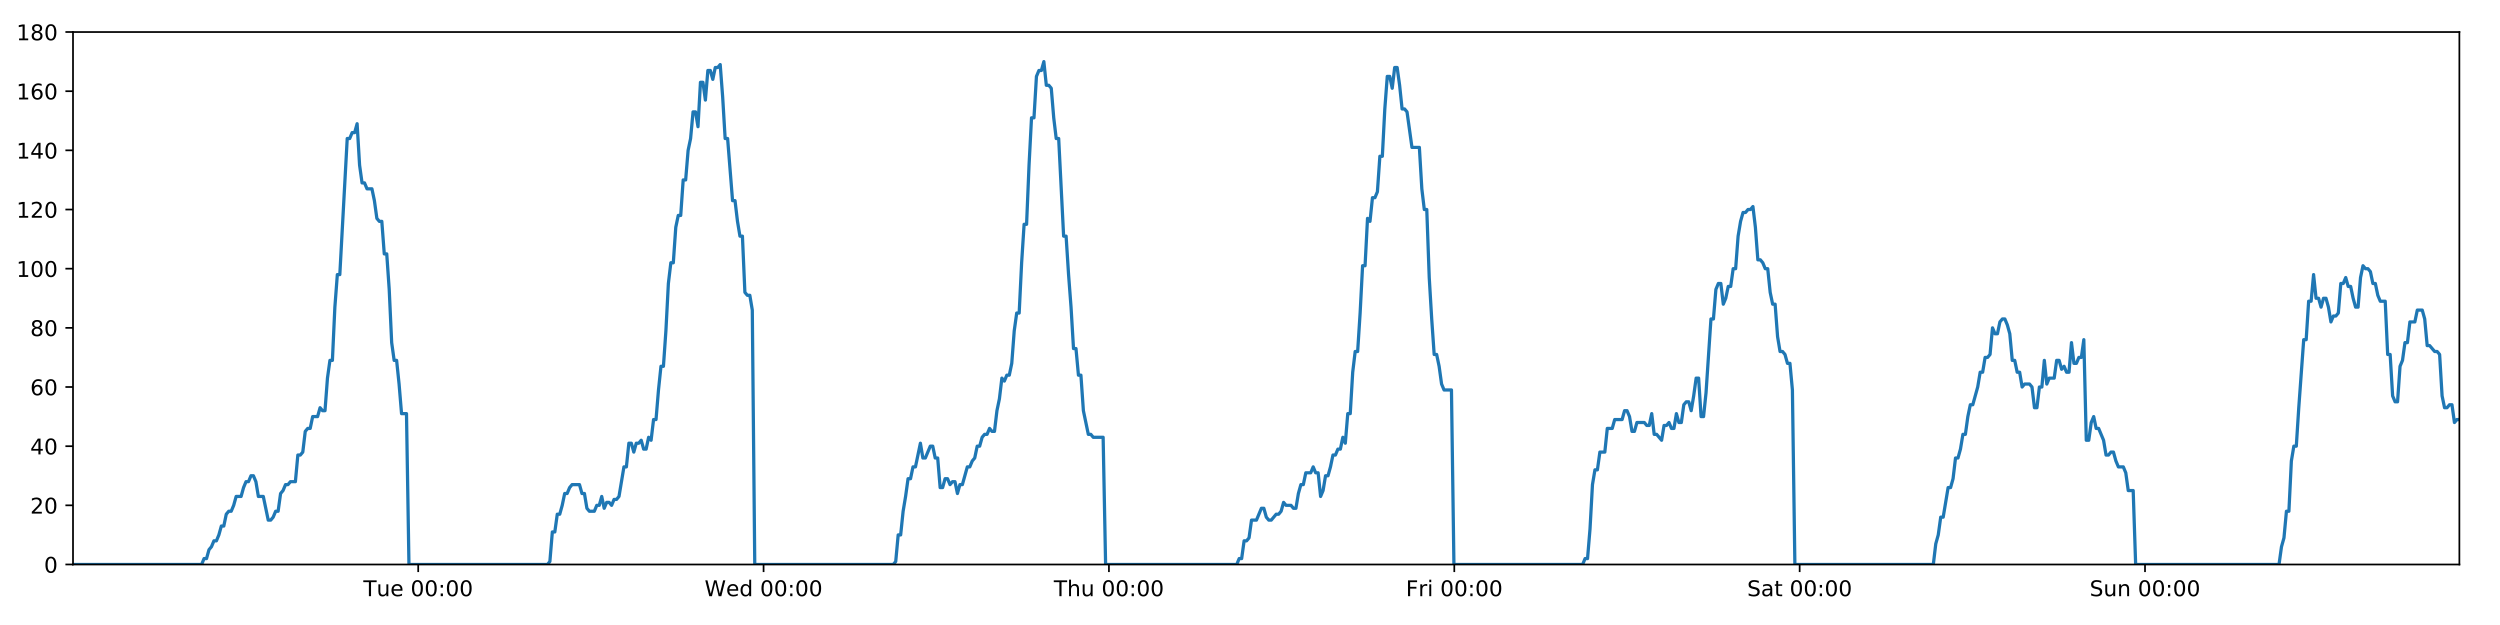
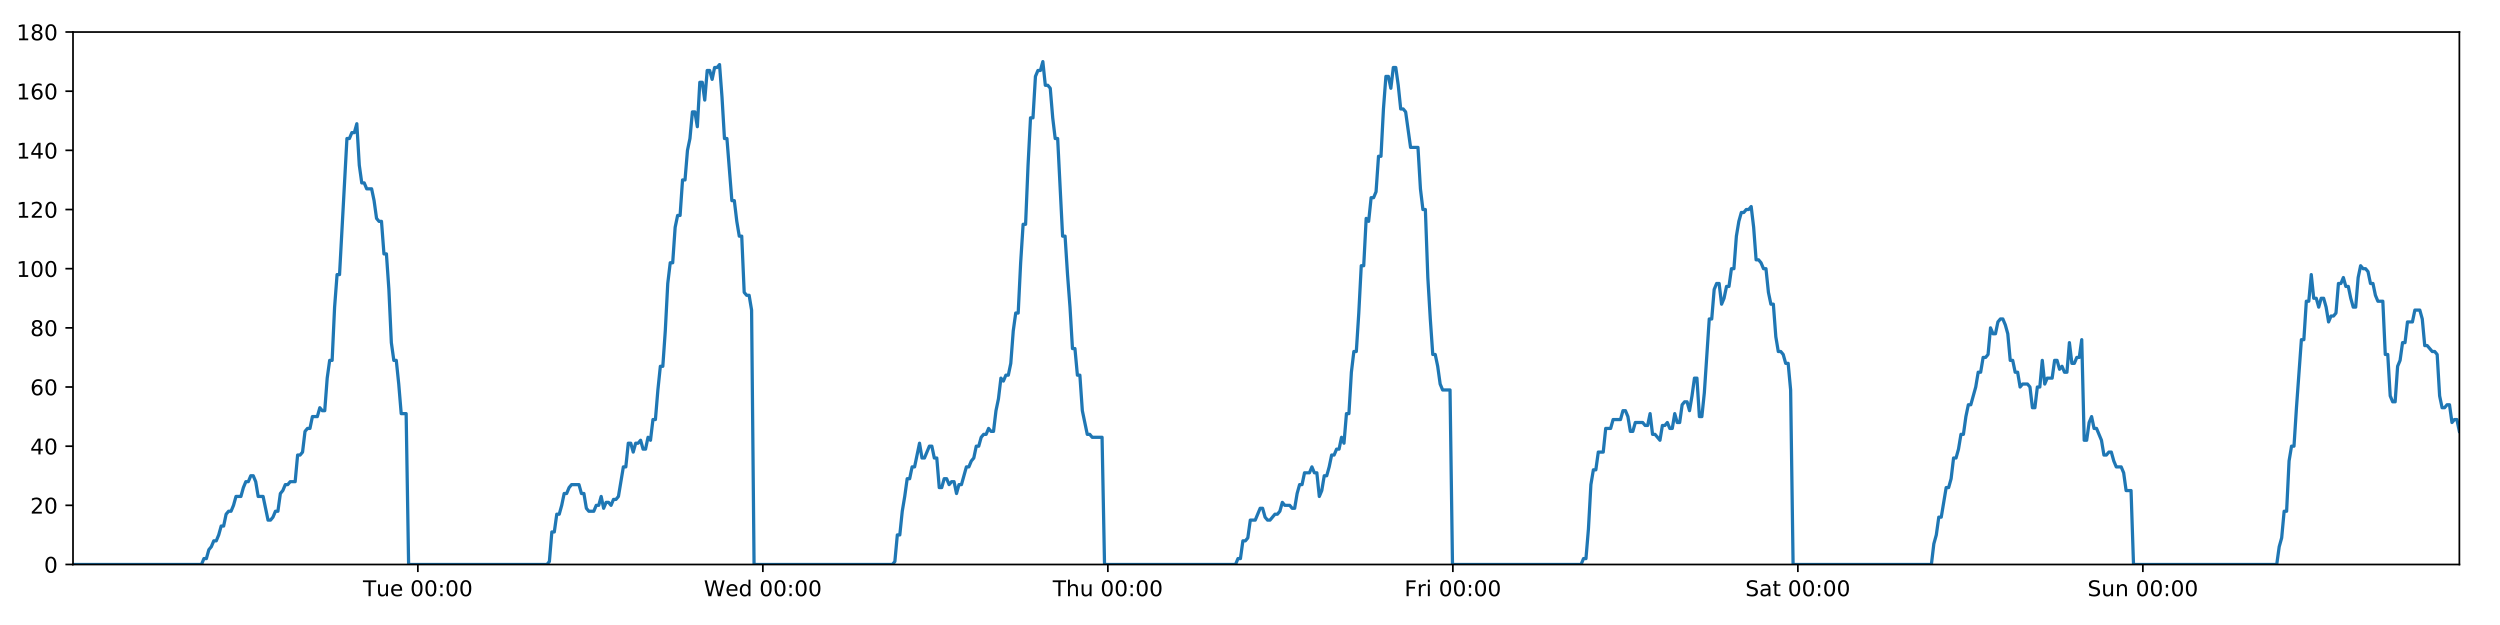
<svg xmlns="http://www.w3.org/2000/svg" xmlns:xlink="http://www.w3.org/1999/xlink" height="288pt" version="1.1" viewBox="0 0 1152 288" width="1152pt">
  <defs>
    <style type="text/css">
*{stroke-linecap:butt;stroke-linejoin:round;}
  </style>
  </defs>
  <g id="figure_1">
    <g id="patch_1">
      <path d="M 0 288  L 1152 288  L 1152 0  L 0 0  z " style="fill:#ffffff;" />
    </g>
    <g id="axes_1">
      <g id="patch_2">
        <path d="M 33.64 260.12  L 1133.28 260.12  L 1133.28 14.76  L 33.64 14.76  z " style="fill:#ffffff;" />
      </g>
      <g id="matplotlib.axis_1">
        <g id="xtick_1">
          <g id="line2d_1">
            <defs>
-               <path d="M 0 0  L 0 3.5  " id="m9e0d431944" style="stroke:#000000;stroke-width:0.8;" />
-             </defs>
-             <g>
-               <use style="stroke:#000000;stroke-width:0.8;" x="192.711" xlink:href="#m9e0d431944" y="260.12" />
+               <path d="M 0 0  L 0 3.5  " id="mdd52ee2a49" style="stroke:#000000;stroke-width:0.8;" />
+             </defs>
+             <g>
+               <use style="stroke:#000000;stroke-width:0.8;" x="192.546" xlink:href="#mdd52ee2a49" y="260.12" />
            </g>
          </g>
          <g id="text_1">
            <defs>
              <path d="M -0.297 72.906  L 61.375 72.906  L 61.375 64.594  L 35.5 64.594  L 35.5 0  L 25.594 0  L 25.594 64.594  L -0.297 64.594  z " id="DejaVuSans-84" />
              <path d="M 8.5 21.578  L 8.5 54.688  L 17.484 54.688  L 17.484 21.922  Q 17.484 14.156 20.5 10.266  Q 23.531 6.391 29.594 6.391  Q 36.859 6.391 41.078 11.031  Q 45.312 15.672 45.312 23.688  L 45.312 54.688  L 54.297 54.688  L 54.297 0  L 45.312 0  L 45.312 8.406  Q 42.047 3.422 37.719 1  Q 33.406 -1.422 27.688 -1.422  Q 18.266 -1.422 13.375 4.438  Q 8.5 10.297 8.5 21.578  z M 31.109 56  z " id="DejaVuSans-117" />
              <path d="M 56.203 29.594  L 56.203 25.203  L 14.891 25.203  Q 15.484 15.922 20.484 11.062  Q 25.484 6.203 34.422 6.203  Q 39.594 6.203 44.453 7.469  Q 49.312 8.734 54.109 11.281  L 54.109 2.781  Q 49.266 0.734 44.188 -0.344  Q 39.109 -1.422 33.891 -1.422  Q 20.797 -1.422 13.156 6.188  Q 5.516 13.812 5.516 26.812  Q 5.516 40.234 12.766 48.109  Q 20.016 56 32.328 56  Q 43.359 56 49.781 48.891  Q 56.203 41.797 56.203 29.594  z M 47.219 32.234  Q 47.125 39.594 43.094 43.984  Q 39.062 48.391 32.422 48.391  Q 24.906 48.391 20.391 44.141  Q 15.875 39.891 15.188 32.172  z " id="DejaVuSans-101" />
              <path id="DejaVuSans-32" />
              <path d="M 31.781 66.406  Q 24.172 66.406 20.328 58.906  Q 16.5 51.422 16.5 36.375  Q 16.5 21.391 20.328 13.891  Q 24.172 6.391 31.781 6.391  Q 39.453 6.391 43.281 13.891  Q 47.125 21.391 47.125 36.375  Q 47.125 51.422 43.281 58.906  Q 39.453 66.406 31.781 66.406  z M 31.781 74.219  Q 44.047 74.219 50.516 64.516  Q 56.984 54.828 56.984 36.375  Q 56.984 17.969 50.516 8.266  Q 44.047 -1.422 31.781 -1.422  Q 19.531 -1.422 13.062 8.266  Q 6.594 17.969 6.594 36.375  Q 6.594 54.828 13.062 64.516  Q 19.531 74.219 31.781 74.219  z " id="DejaVuSans-48" />
              <path d="M 11.719 12.406  L 22.016 12.406  L 22.016 0  L 11.719 0  z M 11.719 51.703  L 22.016 51.703  L 22.016 39.312  L 11.719 39.312  z " id="DejaVuSans-58" />
            </defs>
-             <g transform="translate(167.425 274.7184)scale(0.1 -0.1)">
+             <g transform="translate(167.26 274.7184)scale(0.1 -0.1)">
              <use xlink:href="#DejaVuSans-84" />
              <use x="60.85" xlink:href="#DejaVuSans-117" />
              <use x="124.229" xlink:href="#DejaVuSans-101" />
              <use x="185.752" xlink:href="#DejaVuSans-32" />
              <use x="217.539" xlink:href="#DejaVuSans-48" />
              <use x="281.162" xlink:href="#DejaVuSans-48" />
              <use x="344.785" xlink:href="#DejaVuSans-58" />
              <use x="378.477" xlink:href="#DejaVuSans-48" />
              <use x="442.1" xlink:href="#DejaVuSans-48" />
            </g>
          </g>
        </g>
        <g id="xtick_2">
          <g id="line2d_2">
            <g>
-               <use style="stroke:#000000;stroke-width:0.8;" x="351.853" xlink:href="#m9e0d431944" y="260.12" />
+               <use style="stroke:#000000;stroke-width:0.8;" x="351.523" xlink:href="#mdd52ee2a49" y="260.12" />
            </g>
          </g>
          <g id="text_2">
            <defs>
              <path d="M 3.328 72.906  L 13.281 72.906  L 28.609 11.281  L 43.891 72.906  L 54.984 72.906  L 70.312 11.281  L 85.594 72.906  L 95.609 72.906  L 77.297 0  L 64.891 0  L 49.516 63.281  L 33.984 0  L 21.578 0  z " id="DejaVuSans-87" />
              <path d="M 45.406 46.391  L 45.406 75.984  L 54.391 75.984  L 54.391 0  L 45.406 0  L 45.406 8.203  Q 42.578 3.328 38.25 0.953  Q 33.938 -1.422 27.875 -1.422  Q 17.969 -1.422 11.734 6.484  Q 5.516 14.406 5.516 27.297  Q 5.516 40.188 11.734 48.094  Q 17.969 56 27.875 56  Q 33.938 56 38.25 53.625  Q 42.578 51.266 45.406 46.391  z M 14.797 27.297  Q 14.797 17.391 18.875 11.75  Q 22.953 6.109 30.078 6.109  Q 37.203 6.109 41.297 11.75  Q 45.406 17.391 45.406 27.297  Q 45.406 37.203 41.297 42.844  Q 37.203 48.484 30.078 48.484  Q 22.953 48.484 18.875 42.844  Q 14.797 37.203 14.797 27.297  z " id="DejaVuSans-100" />
            </defs>
-             <g transform="translate(324.6641 274.7184)scale(0.1 -0.1)">
+             <g transform="translate(324.334 274.7184)scale(0.1 -0.1)">
              <use xlink:href="#DejaVuSans-87" />
              <use x="98.799" xlink:href="#DejaVuSans-101" />
              <use x="160.322" xlink:href="#DejaVuSans-100" />
              <use x="223.799" xlink:href="#DejaVuSans-32" />
              <use x="255.586" xlink:href="#DejaVuSans-48" />
              <use x="319.209" xlink:href="#DejaVuSans-48" />
              <use x="382.832" xlink:href="#DejaVuSans-58" />
              <use x="416.523" xlink:href="#DejaVuSans-48" />
              <use x="480.146" xlink:href="#DejaVuSans-48" />
            </g>
          </g>
        </g>
        <g id="xtick_3">
          <g id="line2d_3">
            <g>
-               <use style="stroke:#000000;stroke-width:0.8;" x="510.995" xlink:href="#m9e0d431944" y="260.12" />
+               <use style="stroke:#000000;stroke-width:0.8;" x="510.5" xlink:href="#mdd52ee2a49" y="260.12" />
            </g>
          </g>
          <g id="text_3">
            <defs>
              <path d="M 54.891 33.016  L 54.891 0  L 45.906 0  L 45.906 32.719  Q 45.906 40.484 42.875 44.328  Q 39.844 48.188 33.797 48.188  Q 26.516 48.188 22.312 43.547  Q 18.109 38.922 18.109 30.906  L 18.109 0  L 9.078 0  L 9.078 75.984  L 18.109 75.984  L 18.109 46.188  Q 21.344 51.125 25.703 53.562  Q 30.078 56 35.797 56  Q 45.219 56 50.047 50.172  Q 54.891 44.344 54.891 33.016  z " id="DejaVuSans-104" />
            </defs>
-             <g transform="translate(485.6055 274.7184)scale(0.1 -0.1)">
+             <g transform="translate(485.1104 274.7184)scale(0.1 -0.1)">
              <use xlink:href="#DejaVuSans-84" />
              <use x="61.084" xlink:href="#DejaVuSans-104" />
              <use x="124.463" xlink:href="#DejaVuSans-117" />
              <use x="187.842" xlink:href="#DejaVuSans-32" />
              <use x="219.629" xlink:href="#DejaVuSans-48" />
              <use x="283.252" xlink:href="#DejaVuSans-48" />
              <use x="346.875" xlink:href="#DejaVuSans-58" />
              <use x="380.566" xlink:href="#DejaVuSans-48" />
              <use x="444.189" xlink:href="#DejaVuSans-48" />
            </g>
          </g>
        </g>
        <g id="xtick_4">
          <g id="line2d_4">
            <g>
-               <use style="stroke:#000000;stroke-width:0.8;" x="670.138" xlink:href="#m9e0d431944" y="260.12" />
+               <use style="stroke:#000000;stroke-width:0.8;" x="669.477" xlink:href="#mdd52ee2a49" y="260.12" />
            </g>
          </g>
          <g id="text_4">
            <defs>
              <path d="M 9.812 72.906  L 51.703 72.906  L 51.703 64.594  L 19.672 64.594  L 19.672 43.109  L 48.578 43.109  L 48.578 34.812  L 19.672 34.812  L 19.672 0  L 9.812 0  z " id="DejaVuSans-70" />
              <path d="M 41.109 46.297  Q 39.594 47.172 37.812 47.578  Q 36.031 48 33.891 48  Q 26.266 48 22.188 43.047  Q 18.109 38.094 18.109 28.812  L 18.109 0  L 9.078 0  L 9.078 54.688  L 18.109 54.688  L 18.109 46.188  Q 20.953 51.172 25.484 53.578  Q 30.031 56 36.531 56  Q 37.453 56 38.578 55.875  Q 39.703 55.766 41.062 55.516  z " id="DejaVuSans-114" />
              <path d="M 9.422 54.688  L 18.406 54.688  L 18.406 0  L 9.422 0  z M 9.422 75.984  L 18.406 75.984  L 18.406 64.594  L 9.422 64.594  z " id="DejaVuSans-105" />
            </defs>
-             <g transform="translate(647.8243 274.7184)scale(0.1 -0.1)">
+             <g transform="translate(647.1641 274.7184)scale(0.1 -0.1)">
              <use xlink:href="#DejaVuSans-70" />
              <use x="57.41" xlink:href="#DejaVuSans-114" />
              <use x="98.523" xlink:href="#DejaVuSans-105" />
              <use x="126.307" xlink:href="#DejaVuSans-32" />
              <use x="158.094" xlink:href="#DejaVuSans-48" />
              <use x="221.717" xlink:href="#DejaVuSans-48" />
              <use x="285.34" xlink:href="#DejaVuSans-58" />
              <use x="319.031" xlink:href="#DejaVuSans-48" />
              <use x="382.654" xlink:href="#DejaVuSans-48" />
            </g>
          </g>
        </g>
        <g id="xtick_5">
          <g id="line2d_5">
            <g>
-               <use style="stroke:#000000;stroke-width:0.8;" x="829.28" xlink:href="#m9e0d431944" y="260.12" />
+               <use style="stroke:#000000;stroke-width:0.8;" x="828.455" xlink:href="#mdd52ee2a49" y="260.12" />
            </g>
          </g>
          <g id="text_5">
            <defs>
              <path d="M 53.516 70.516  L 53.516 60.891  Q 47.906 63.578 42.922 64.891  Q 37.938 66.219 33.297 66.219  Q 25.25 66.219 20.875 63.094  Q 16.5 59.969 16.5 54.203  Q 16.5 49.359 19.406 46.891  Q 22.312 44.438 30.422 42.922  L 36.375 41.703  Q 47.406 39.594 52.656 34.297  Q 57.906 29 57.906 20.125  Q 57.906 9.516 50.797 4.047  Q 43.703 -1.422 29.984 -1.422  Q 24.812 -1.422 18.969 -0.25  Q 13.141 0.922 6.891 3.219  L 6.891 13.375  Q 12.891 10.016 18.656 8.297  Q 24.422 6.594 29.984 6.594  Q 38.422 6.594 43.016 9.906  Q 47.609 13.234 47.609 19.391  Q 47.609 24.75 44.312 27.781  Q 41.016 30.812 33.5 32.328  L 27.484 33.5  Q 16.453 35.688 11.516 40.375  Q 6.594 45.062 6.594 53.422  Q 6.594 63.094 13.406 68.656  Q 20.219 74.219 32.172 74.219  Q 37.312 74.219 42.625 73.281  Q 47.953 72.359 53.516 70.516  z " id="DejaVuSans-83" />
              <path d="M 34.281 27.484  Q 23.391 27.484 19.188 25  Q 14.984 22.516 14.984 16.5  Q 14.984 11.719 18.141 8.906  Q 21.297 6.109 26.703 6.109  Q 34.188 6.109 38.703 11.406  Q 43.219 16.703 43.219 25.484  L 43.219 27.484  z M 52.203 31.203  L 52.203 0  L 43.219 0  L 43.219 8.297  Q 40.141 3.328 35.547 0.953  Q 30.953 -1.422 24.312 -1.422  Q 15.922 -1.422 10.953 3.297  Q 6 8.016 6 15.922  Q 6 25.141 12.172 29.828  Q 18.359 34.516 30.609 34.516  L 43.219 34.516  L 43.219 35.406  Q 43.219 41.609 39.141 45  Q 35.062 48.391 27.688 48.391  Q 23 48.391 18.547 47.266  Q 14.109 46.141 10.016 43.891  L 10.016 52.203  Q 14.938 54.109 19.578 55.047  Q 24.219 56 28.609 56  Q 40.484 56 46.344 49.844  Q 52.203 43.703 52.203 31.203  z " id="DejaVuSans-97" />
              <path d="M 18.312 70.219  L 18.312 54.688  L 36.812 54.688  L 36.812 47.703  L 18.312 47.703  L 18.312 18.016  Q 18.312 11.328 20.141 9.422  Q 21.969 7.516 27.594 7.516  L 36.812 7.516  L 36.812 0  L 27.594 0  Q 17.188 0 13.234 3.875  Q 9.281 7.766 9.281 18.016  L 9.281 47.703  L 2.688 47.703  L 2.688 54.688  L 9.281 54.688  L 9.281 70.219  z " id="DejaVuSans-116" />
            </defs>
-             <g transform="translate(805.0829 274.7184)scale(0.1 -0.1)">
+             <g transform="translate(804.2576 274.7184)scale(0.1 -0.1)">
              <use xlink:href="#DejaVuSans-83" />
              <use x="63.477" xlink:href="#DejaVuSans-97" />
              <use x="124.756" xlink:href="#DejaVuSans-116" />
              <use x="163.965" xlink:href="#DejaVuSans-32" />
              <use x="195.752" xlink:href="#DejaVuSans-48" />
              <use x="259.375" xlink:href="#DejaVuSans-48" />
              <use x="322.998" xlink:href="#DejaVuSans-58" />
              <use x="356.689" xlink:href="#DejaVuSans-48" />
              <use x="420.312" xlink:href="#DejaVuSans-48" />
            </g>
          </g>
        </g>
        <g id="xtick_6">
          <g id="line2d_6">
            <g>
-               <use style="stroke:#000000;stroke-width:0.8;" x="988.422" xlink:href="#m9e0d431944" y="260.12" />
+               <use style="stroke:#000000;stroke-width:0.8;" x="987.432" xlink:href="#mdd52ee2a49" y="260.12" />
            </g>
          </g>
          <g id="text_6">
            <defs>
              <path d="M 54.891 33.016  L 54.891 0  L 45.906 0  L 45.906 32.719  Q 45.906 40.484 42.875 44.328  Q 39.844 48.188 33.797 48.188  Q 26.516 48.188 22.312 43.547  Q 18.109 38.922 18.109 30.906  L 18.109 0  L 9.078 0  L 9.078 54.688  L 18.109 54.688  L 18.109 46.188  Q 21.344 51.125 25.703 53.562  Q 30.078 56 35.797 56  Q 45.219 56 50.047 50.172  Q 54.891 44.344 54.891 33.016  z " id="DejaVuSans-110" />
            </defs>
-             <g transform="translate(962.9118 274.7184)scale(0.1 -0.1)">
+             <g transform="translate(961.9215 274.7184)scale(0.1 -0.1)">
              <use xlink:href="#DejaVuSans-83" />
              <use x="63.477" xlink:href="#DejaVuSans-117" />
              <use x="126.855" xlink:href="#DejaVuSans-110" />
              <use x="190.234" xlink:href="#DejaVuSans-32" />
              <use x="222.021" xlink:href="#DejaVuSans-48" />
              <use x="285.645" xlink:href="#DejaVuSans-48" />
              <use x="349.268" xlink:href="#DejaVuSans-58" />
              <use x="382.959" xlink:href="#DejaVuSans-48" />
              <use x="446.582" xlink:href="#DejaVuSans-48" />
            </g>
          </g>
        </g>
      </g>
      <g id="matplotlib.axis_2">
        <g id="ytick_1">
          <g id="line2d_7">
            <defs>
-               <path d="M 0 0  L -3.5 0  " id="m5cf51ba823" style="stroke:#000000;stroke-width:0.8;" />
-             </defs>
-             <g>
-               <use style="stroke:#000000;stroke-width:0.8;" x="33.64" xlink:href="#m5cf51ba823" y="260.12" />
+               <path d="M 0 0  L -3.5 0  " id="m1e77b97585" style="stroke:#000000;stroke-width:0.8;" />
+             </defs>
+             <g>
+               <use style="stroke:#000000;stroke-width:0.8;" x="33.64" xlink:href="#m1e77b97585" y="260.12" />
            </g>
          </g>
          <g id="text_7">
            <g transform="translate(20.2775 263.9192)scale(0.1 -0.1)">
              <use xlink:href="#DejaVuSans-48" />
            </g>
          </g>
        </g>
        <g id="ytick_2">
          <g id="line2d_8">
            <g>
-               <use style="stroke:#000000;stroke-width:0.8;" x="33.64" xlink:href="#m5cf51ba823" y="232.858" />
+               <use style="stroke:#000000;stroke-width:0.8;" x="33.64" xlink:href="#m1e77b97585" y="232.858" />
            </g>
          </g>
          <g id="text_8">
            <defs>
              <path d="M 19.188 8.297  L 53.609 8.297  L 53.609 0  L 7.328 0  L 7.328 8.297  Q 12.938 14.109 22.625 23.891  Q 32.328 33.688 34.812 36.531  Q 39.547 41.844 41.422 45.531  Q 43.312 49.219 43.312 52.781  Q 43.312 58.594 39.234 62.25  Q 35.156 65.922 28.609 65.922  Q 23.969 65.922 18.812 64.312  Q 13.672 62.703 7.812 59.422  L 7.812 69.391  Q 13.766 71.781 18.938 73  Q 24.125 74.219 28.422 74.219  Q 39.75 74.219 46.484 68.547  Q 53.219 62.891 53.219 53.422  Q 53.219 48.922 51.531 44.891  Q 49.859 40.875 45.406 35.406  Q 44.188 33.984 37.641 27.219  Q 31.109 20.453 19.188 8.297  z " id="DejaVuSans-50" />
            </defs>
            <g transform="translate(13.915 236.657)scale(0.1 -0.1)">
              <use xlink:href="#DejaVuSans-50" />
              <use x="63.623" xlink:href="#DejaVuSans-48" />
            </g>
          </g>
        </g>
        <g id="ytick_3">
          <g id="line2d_9">
            <g>
-               <use style="stroke:#000000;stroke-width:0.8;" x="33.64" xlink:href="#m5cf51ba823" y="205.596" />
+               <use style="stroke:#000000;stroke-width:0.8;" x="33.64" xlink:href="#m1e77b97585" y="205.596" />
            </g>
          </g>
          <g id="text_9">
            <defs>
              <path d="M 37.797 64.312  L 12.891 25.391  L 37.797 25.391  z M 35.203 72.906  L 47.609 72.906  L 47.609 25.391  L 58.016 25.391  L 58.016 17.188  L 47.609 17.188  L 47.609 0  L 37.797 0  L 37.797 17.188  L 4.891 17.188  L 4.891 26.703  z " id="DejaVuSans-52" />
            </defs>
            <g transform="translate(13.915 209.3948)scale(0.1 -0.1)">
              <use xlink:href="#DejaVuSans-52" />
              <use x="63.623" xlink:href="#DejaVuSans-48" />
            </g>
          </g>
        </g>
        <g id="ytick_4">
          <g id="line2d_10">
            <g>
-               <use style="stroke:#000000;stroke-width:0.8;" x="33.64" xlink:href="#m5cf51ba823" y="178.333" />
+               <use style="stroke:#000000;stroke-width:0.8;" x="33.64" xlink:href="#m1e77b97585" y="178.333" />
            </g>
          </g>
          <g id="text_10">
            <defs>
              <path d="M 33.016 40.375  Q 26.375 40.375 22.484 35.828  Q 18.609 31.297 18.609 23.391  Q 18.609 15.531 22.484 10.953  Q 26.375 6.391 33.016 6.391  Q 39.656 6.391 43.531 10.953  Q 47.406 15.531 47.406 23.391  Q 47.406 31.297 43.531 35.828  Q 39.656 40.375 33.016 40.375  z M 52.594 71.297  L 52.594 62.312  Q 48.875 64.062 45.094 64.984  Q 41.312 65.922 37.594 65.922  Q 27.828 65.922 22.672 59.328  Q 17.531 52.734 16.797 39.406  Q 19.672 43.656 24.016 45.922  Q 28.375 48.188 33.594 48.188  Q 44.578 48.188 50.953 41.516  Q 57.328 34.859 57.328 23.391  Q 57.328 12.156 50.688 5.359  Q 44.047 -1.422 33.016 -1.422  Q 20.359 -1.422 13.672 8.266  Q 6.984 17.969 6.984 36.375  Q 6.984 53.656 15.188 63.938  Q 23.391 74.219 37.203 74.219  Q 40.922 74.219 44.703 73.484  Q 48.484 72.75 52.594 71.297  z " id="DejaVuSans-54" />
            </defs>
            <g transform="translate(13.915 182.1326)scale(0.1 -0.1)">
              <use xlink:href="#DejaVuSans-54" />
              <use x="63.623" xlink:href="#DejaVuSans-48" />
            </g>
          </g>
        </g>
        <g id="ytick_5">
          <g id="line2d_11">
            <g>
-               <use style="stroke:#000000;stroke-width:0.8;" x="33.64" xlink:href="#m5cf51ba823" y="151.071" />
+               <use style="stroke:#000000;stroke-width:0.8;" x="33.64" xlink:href="#m1e77b97585" y="151.071" />
            </g>
          </g>
          <g id="text_11">
            <defs>
              <path d="M 31.781 34.625  Q 24.75 34.625 20.719 30.859  Q 16.703 27.094 16.703 20.516  Q 16.703 13.922 20.719 10.156  Q 24.75 6.391 31.781 6.391  Q 38.812 6.391 42.859 10.172  Q 46.922 13.969 46.922 20.516  Q 46.922 27.094 42.891 30.859  Q 38.875 34.625 31.781 34.625  z M 21.922 38.812  Q 15.578 40.375 12.031 44.719  Q 8.5 49.078 8.5 55.328  Q 8.5 64.062 14.719 69.141  Q 20.953 74.219 31.781 74.219  Q 42.672 74.219 48.875 69.141  Q 55.078 64.062 55.078 55.328  Q 55.078 49.078 51.531 44.719  Q 48 40.375 41.703 38.812  Q 48.828 37.156 52.797 32.312  Q 56.781 27.484 56.781 20.516  Q 56.781 9.906 50.312 4.234  Q 43.844 -1.422 31.781 -1.422  Q 19.734 -1.422 13.25 4.234  Q 6.781 9.906 6.781 20.516  Q 6.781 27.484 10.781 32.312  Q 14.797 37.156 21.922 38.812  z M 18.312 54.391  Q 18.312 48.734 21.844 45.562  Q 25.391 42.391 31.781 42.391  Q 38.141 42.391 41.719 45.562  Q 45.312 48.734 45.312 54.391  Q 45.312 60.062 41.719 63.234  Q 38.141 66.406 31.781 66.406  Q 25.391 66.406 21.844 63.234  Q 18.312 60.062 18.312 54.391  z " id="DejaVuSans-56" />
            </defs>
            <g transform="translate(13.915 154.8703)scale(0.1 -0.1)">
              <use xlink:href="#DejaVuSans-56" />
              <use x="63.623" xlink:href="#DejaVuSans-48" />
            </g>
          </g>
        </g>
        <g id="ytick_6">
          <g id="line2d_12">
            <g>
-               <use style="stroke:#000000;stroke-width:0.8;" x="33.64" xlink:href="#m5cf51ba823" y="123.809" />
+               <use style="stroke:#000000;stroke-width:0.8;" x="33.64" xlink:href="#m1e77b97585" y="123.809" />
            </g>
          </g>
          <g id="text_12">
            <defs>
              <path d="M 12.406 8.297  L 28.516 8.297  L 28.516 63.922  L 10.984 60.406  L 10.984 69.391  L 28.422 72.906  L 38.281 72.906  L 38.281 8.297  L 54.391 8.297  L 54.391 0  L 12.406 0  z " id="DejaVuSans-49" />
            </defs>
            <g transform="translate(7.5525 127.6081)scale(0.1 -0.1)">
              <use xlink:href="#DejaVuSans-49" />
              <use x="63.623" xlink:href="#DejaVuSans-48" />
              <use x="127.246" xlink:href="#DejaVuSans-48" />
            </g>
          </g>
        </g>
        <g id="ytick_7">
          <g id="line2d_13">
            <g>
-               <use style="stroke:#000000;stroke-width:0.8;" x="33.64" xlink:href="#m5cf51ba823" y="96.547" />
+               <use style="stroke:#000000;stroke-width:0.8;" x="33.64" xlink:href="#m1e77b97585" y="96.547" />
            </g>
          </g>
          <g id="text_13">
            <g transform="translate(7.5525 100.3459)scale(0.1 -0.1)">
              <use xlink:href="#DejaVuSans-49" />
              <use x="63.623" xlink:href="#DejaVuSans-50" />
              <use x="127.246" xlink:href="#DejaVuSans-48" />
            </g>
          </g>
        </g>
        <g id="ytick_8">
          <g id="line2d_14">
            <g>
-               <use style="stroke:#000000;stroke-width:0.8;" x="33.64" xlink:href="#m5cf51ba823" y="69.284" />
+               <use style="stroke:#000000;stroke-width:0.8;" x="33.64" xlink:href="#m1e77b97585" y="69.284" />
            </g>
          </g>
          <g id="text_14">
            <g transform="translate(7.5525 73.08366)scale(0.1 -0.1)">
              <use xlink:href="#DejaVuSans-49" />
              <use x="63.623" xlink:href="#DejaVuSans-52" />
              <use x="127.246" xlink:href="#DejaVuSans-48" />
            </g>
          </g>
        </g>
        <g id="ytick_9">
          <g id="line2d_15">
            <g>
-               <use style="stroke:#000000;stroke-width:0.8;" x="33.64" xlink:href="#m5cf51ba823" y="42.022" />
+               <use style="stroke:#000000;stroke-width:0.8;" x="33.64" xlink:href="#m1e77b97585" y="42.022" />
            </g>
          </g>
          <g id="text_15">
            <g transform="translate(7.5525 45.82144)scale(0.1 -0.1)">
              <use xlink:href="#DejaVuSans-49" />
              <use x="63.623" xlink:href="#DejaVuSans-54" />
              <use x="127.246" xlink:href="#DejaVuSans-48" />
            </g>
          </g>
        </g>
        <g id="ytick_10">
          <g id="line2d_16">
            <g>
-               <use style="stroke:#000000;stroke-width:0.8;" x="33.64" xlink:href="#m5cf51ba823" y="14.76" />
+               <use style="stroke:#000000;stroke-width:0.8;" x="33.64" xlink:href="#m1e77b97585" y="14.76" />
            </g>
          </g>
          <g id="text_16">
            <g transform="translate(7.5525 18.55922)scale(0.1 -0.1)">
              <use xlink:href="#DejaVuSans-49" />
              <use x="63.623" xlink:href="#DejaVuSans-56" />
              <use x="127.246" xlink:href="#DejaVuSans-48" />
            </g>
          </g>
        </g>
      </g>
      <g id="line2d_17">
-         <path clip-path="url(#p5362de0388)" d="M 33.64 260.12  L 92.908 260.12  L 94.026 257.394  L 95.166 257.394  L 96.302 253.304  L 97.439 251.941  L 98.578 249.215  L 99.715 249.215  L 100.854 246.489  L 101.991 242.4  L 103.128 242.4  L 104.265 236.947  L 105.404 235.584  L 106.542 235.584  L 107.681 232.858  L 108.817 228.768  L 111.092 228.768  L 112.228 224.679  L 113.366 221.953  L 114.504 221.953  L 115.643 219.227  L 116.781 219.227  L 117.92 221.953  L 119.056 228.768  L 121.328 228.768  L 123.601 239.673  L 124.741 239.673  L 125.879 238.31  L 127.018 235.584  L 128.154 235.584  L 129.291 227.405  L 130.427 226.042  L 131.563 223.316  L 132.699 223.316  L 133.838 221.953  L 136.112 221.953  L 137.25 209.685  L 138.386 209.685  L 139.523 208.322  L 140.66 198.78  L 141.799 197.417  L 142.936 197.417  L 144.073 191.964  L 146.346 191.964  L 147.485 187.875  L 148.621 189.238  L 149.758 189.238  L 150.894 174.244  L 152.031 166.065  L 153.169 166.065  L 154.307 141.529  L 155.446 126.535  L 156.584 126.535  L 160 63.832  L 161.139 63.832  L 162.278 61.106  L 163.416 61.106  L 164.555 57.016  L 165.695 76.1  L 166.834 84.279  L 167.973 84.279  L 169.111 87.005  L 171.384 87.005  L 172.521 92.457  L 173.658 100.636  L 174.796 101.999  L 175.935 101.999  L 177.072 116.993  L 178.209 116.993  L 179.346 133.351  L 180.483 157.887  L 181.621 166.065  L 182.758 166.065  L 183.895 176.97  L 185.032 190.601  L 187.309 190.601  L 188.446 260.12  L 252.263 260.12  L 253.381 258.757  L 254.518 245.126  L 255.655 245.126  L 256.791 236.947  L 257.93 236.947  L 259.067 232.858  L 260.203 227.405  L 261.34 227.405  L 262.477 224.679  L 263.616 223.316  L 267.03 223.316  L 268.166 227.405  L 269.305 227.405  L 270.447 234.221  L 271.583 235.584  L 273.86 235.584  L 274.999 232.858  L 276.137 232.858  L 277.273 228.768  L 278.41 234.221  L 279.546 231.495  L 280.686 231.495  L 281.822 232.858  L 282.958 230.132  L 284.095 230.132  L 285.231 228.768  L 287.506 215.137  L 288.643 215.137  L 289.78 204.232  L 290.917 204.232  L 292.054 208.322  L 293.19 204.232  L 294.326 204.232  L 295.462 202.869  L 296.598 206.959  L 297.737 206.959  L 298.883 201.506  L 300.021 202.869  L 301.157 193.328  L 302.294 193.328  L 303.432 179.696  L 304.571 168.792  L 305.709 168.792  L 306.848 152.434  L 307.987 130.624  L 309.123 121.083  L 310.261 121.083  L 311.398 104.725  L 312.535 99.273  L 313.672 99.273  L 314.809 82.916  L 315.948 82.916  L 317.084 69.284  L 318.222 63.832  L 319.359 51.564  L 320.497 51.564  L 321.634 58.38  L 322.771 37.933  L 323.909 37.933  L 325.046 46.112  L 326.183 32.48  L 327.32 32.48  L 328.458 36.57  L 329.594 31.117  L 330.731 31.117  L 331.869 29.754  L 333.007 44.748  L 334.145 63.832  L 335.282 63.832  L 337.559 92.457  L 338.695 92.457  L 339.832 101.999  L 340.969 108.815  L 342.106 108.815  L 343.244 134.714  L 344.382 136.077  L 345.519 136.077  L 346.656 142.892  L 347.793 260.12  L 411.609 260.12  L 412.746 258.757  L 413.883 246.489  L 415.021 246.489  L 416.158 235.584  L 417.294 228.768  L 418.432 220.59  L 419.568 220.59  L 420.706 215.137  L 421.844 215.137  L 424.12 204.232  L 425.258 211.048  L 426.396 211.048  L 428.671 205.596  L 429.808 205.596  L 430.945 211.048  L 432.082 211.048  L 433.221 224.679  L 434.358 224.679  L 435.495 220.59  L 436.632 220.59  L 437.773 223.316  L 438.91 221.953  L 440.049 221.953  L 441.188 227.405  L 442.325 223.316  L 443.462 223.316  L 445.739 215.137  L 446.878 215.137  L 448.016 212.411  L 449.154 211.048  L 450.291 205.596  L 451.428 205.596  L 452.566 201.506  L 453.703 200.143  L 454.84 200.143  L 455.978 197.417  L 457.115 198.78  L 458.253 198.78  L 459.39 189.238  L 460.527 183.786  L 461.665 174.244  L 462.801 175.607  L 463.943 172.881  L 465.08 172.881  L 466.218 167.428  L 467.359 152.434  L 468.496 144.256  L 469.632 144.256  L 470.769 121.083  L 471.907 103.362  L 473.045 103.362  L 474.184 76.1  L 475.322 54.29  L 476.457 54.29  L 477.594 35.207  L 478.734 32.48  L 479.87 32.48  L 481.007 28.391  L 482.145 39.296  L 483.285 39.296  L 484.421 40.659  L 485.559 54.29  L 486.702 63.832  L 487.839 63.832  L 490.117 108.815  L 491.257 108.815  L 492.395 126.535  L 493.533 141.529  L 494.671 160.613  L 495.808 160.613  L 496.945 172.881  L 498.083 172.881  L 499.222 189.238  L 501.498 200.143  L 502.635 200.143  L 503.773 201.506  L 508.323 201.506  L 509.461 260.12  L 569.894 260.12  L 571.012 257.394  L 572.149 257.394  L 573.288 249.215  L 574.424 249.215  L 575.56 247.852  L 576.696 239.673  L 578.97 239.673  L 581.245 234.221  L 582.382 234.221  L 583.518 238.31  L 584.655 239.673  L 585.791 239.673  L 588.065 236.947  L 589.201 236.947  L 590.338 235.584  L 591.475 231.495  L 592.611 232.858  L 594.887 232.858  L 596.023 234.221  L 597.161 234.221  L 598.297 227.405  L 599.434 223.316  L 600.57 223.316  L 601.709 217.864  L 603.983 217.864  L 605.119 215.137  L 606.257 217.864  L 607.396 217.864  L 608.533 228.768  L 609.673 226.042  L 610.811 219.227  L 611.948 219.227  L 613.085 215.137  L 614.224 209.685  L 615.362 209.685  L 616.499 206.959  L 617.64 206.959  L 618.778 201.506  L 619.915 204.232  L 621.054 190.601  L 622.191 190.601  L 623.328 171.518  L 624.466 161.976  L 625.605 161.976  L 626.743 144.256  L 627.881 122.446  L 629.02 122.446  L 630.157 100.636  L 631.294 101.999  L 632.432 91.094  L 633.57 91.094  L 634.707 88.368  L 635.844 72.011  L 636.982 72.011  L 638.119 50.201  L 639.257 35.207  L 640.394 35.207  L 641.531 40.659  L 642.669 31.117  L 643.806 31.117  L 644.944 39.296  L 646.082 50.201  L 647.218 50.201  L 648.356 51.564  L 650.63 67.921  L 654.042 67.921  L 655.179 87.005  L 656.317 96.547  L 657.455 96.547  L 658.592 127.898  L 659.729 146.982  L 660.868 163.339  L 662.005 163.339  L 663.143 168.792  L 664.28 176.97  L 665.418 179.696  L 668.83 179.696  L 669.967 260.12  L 729.283 260.12  L 730.4 257.394  L 731.537 257.394  L 732.673 243.763  L 733.81 223.316  L 734.949 216.5  L 736.085 216.5  L 737.224 208.322  L 739.5 208.322  L 740.638 197.417  L 742.916 197.417  L 744.056 193.328  L 747.467 193.328  L 748.605 189.238  L 749.742 189.238  L 750.88 191.964  L 752.017 198.78  L 753.154 198.78  L 754.292 194.691  L 757.703 194.691  L 758.839 196.054  L 759.976 196.054  L 761.114 190.601  L 762.251 200.143  L 763.388 200.143  L 765.661 202.869  L 766.798 196.054  L 767.935 196.054  L 769.072 194.691  L 770.209 197.417  L 771.347 197.417  L 772.486 190.601  L 773.624 194.691  L 774.761 194.691  L 775.898 186.512  L 777.036 185.149  L 778.172 185.149  L 779.308 189.238  L 780.447 182.423  L 781.584 174.244  L 782.721 174.244  L 783.857 191.964  L 784.995 191.964  L 786.132 181.06  L 788.407 146.982  L 789.546 146.982  L 790.683 133.351  L 791.821 130.624  L 792.957 130.624  L 794.094 140.166  L 795.231 137.44  L 796.369 131.988  L 797.507 131.988  L 798.643 123.809  L 799.782 123.809  L 800.921 108.815  L 802.058 101.999  L 803.195 97.91  L 804.335 97.91  L 805.472 96.547  L 806.608 96.547  L 807.745 95.184  L 808.882 104.725  L 810.018 119.72  L 811.155 119.72  L 812.292 121.083  L 813.428 123.809  L 814.564 123.809  L 815.701 134.714  L 816.837 140.166  L 817.974 140.166  L 819.11 155.16  L 820.247 161.976  L 821.386 161.976  L 822.523 163.339  L 823.661 167.428  L 824.801 167.428  L 825.94 179.696  L 827.079 260.12  L 890.87 260.12  L 892.006 250.578  L 893.143 246.489  L 894.281 238.31  L 895.42 238.31  L 897.692 224.679  L 898.83 224.679  L 899.966 220.59  L 901.102 211.048  L 902.239 211.048  L 903.376 206.959  L 904.512 200.143  L 905.648 200.143  L 906.784 191.964  L 907.919 186.512  L 909.055 186.512  L 911.328 178.333  L 912.464 171.518  L 913.6 171.518  L 914.738 164.702  L 915.874 164.702  L 917.012 163.339  L 918.149 151.071  L 919.287 153.797  L 920.423 153.797  L 921.559 148.345  L 922.698 146.982  L 923.836 146.982  L 924.973 149.708  L 926.111 153.797  L 927.247 166.065  L 928.383 166.065  L 929.519 171.518  L 930.656 171.518  L 931.793 178.333  L 932.929 176.97  L 935.204 176.97  L 936.34 178.333  L 937.479 187.875  L 938.615 187.875  L 939.751 178.333  L 940.888 178.333  L 942.026 166.065  L 943.163 176.97  L 944.301 174.244  L 946.574 174.244  L 947.71 166.065  L 948.848 166.065  L 949.987 170.155  L 951.125 168.792  L 952.263 171.518  L 953.4 171.518  L 954.538 157.887  L 955.674 167.428  L 956.812 167.428  L 957.948 164.702  L 959.087 164.702  L 960.224 156.524  L 961.36 202.869  L 962.499 202.869  L 963.636 194.691  L 964.774 191.964  L 965.912 197.417  L 967.05 197.417  L 969.324 202.869  L 970.462 209.685  L 971.597 209.685  L 972.736 208.322  L 973.872 208.322  L 975.01 212.411  L 976.148 215.137  L 978.423 215.137  L 979.559 217.864  L 980.698 226.042  L 982.969 226.042  L 984.106 260.12  L 1050.171 260.12  L 1051.31 251.941  L 1052.449 247.852  L 1053.588 235.584  L 1054.726 235.584  L 1055.863 212.411  L 1056.999 205.596  L 1058.135 205.596  L 1059.272 187.875  L 1061.548 156.524  L 1062.686 156.524  L 1063.824 138.803  L 1064.963 138.803  L 1066.099 126.535  L 1067.238 137.44  L 1068.403 137.44  L 1069.541 141.529  L 1070.677 137.44  L 1071.813 137.44  L 1072.949 141.529  L 1074.088 148.345  L 1075.224 145.619  L 1076.364 145.619  L 1077.5 144.256  L 1078.637 130.624  L 1079.773 130.624  L 1080.91 127.898  L 1082.046 131.988  L 1083.184 131.988  L 1084.321 137.44  L 1085.457 141.529  L 1086.593 141.529  L 1087.729 127.898  L 1088.865 122.446  L 1090.002 123.809  L 1091.141 123.809  L 1092.279 125.172  L 1093.417 130.624  L 1094.556 130.624  L 1095.695 136.077  L 1096.833 138.803  L 1099.106 138.803  L 1100.243 163.339  L 1101.38 163.339  L 1102.519 182.423  L 1103.655 185.149  L 1104.793 185.149  L 1105.933 168.792  L 1107.069 166.065  L 1108.205 157.887  L 1109.344 157.887  L 1110.481 148.345  L 1112.756 148.345  L 1113.893 142.892  L 1116.169 142.892  L 1117.306 146.982  L 1118.443 159.25  L 1119.58 159.25  L 1121.901 161.976  L 1123.037 161.976  L 1124.175 163.339  L 1125.313 182.423  L 1126.45 187.875  L 1127.591 187.875  L 1128.728 186.512  L 1129.866 186.512  L 1131.004 194.691  L 1132.141 193.328  L 1133.28 193.328  L 1133.28 193.328  " style="fill:none;stroke:#1f77b4;stroke-linecap:square;stroke-width:1.5;" />
+         <path clip-path="url(#p12f4131a7e)" d="M 33.64 260.12  L 92.846 260.12  L 93.963 257.394  L 95.102 257.394  L 96.237 253.304  L 97.372 251.941  L 98.51 249.215  L 99.646 249.215  L 100.784 246.489  L 101.92 242.4  L 103.056 242.4  L 104.192 236.947  L 105.33 235.584  L 106.467 235.584  L 107.604 232.858  L 108.74 228.768  L 111.012 228.768  L 112.147 224.679  L 113.283 221.953  L 114.42 221.953  L 115.558 219.227  L 116.695 219.227  L 117.832 221.953  L 118.967 228.768  L 121.237 228.768  L 123.508 239.673  L 124.647 239.673  L 125.783 238.31  L 126.921 235.584  L 128.056 235.584  L 129.191 227.405  L 130.326 226.042  L 131.462 223.316  L 132.597 223.316  L 133.734 221.953  L 136.005 221.953  L 137.142 209.685  L 138.277 209.685  L 139.414 208.322  L 140.549 198.78  L 141.687 197.417  L 142.823 197.417  L 143.958 191.964  L 146.229 191.964  L 147.367 187.875  L 148.502 189.238  L 149.637 189.238  L 150.773 174.244  L 151.908 166.065  L 153.045 166.065  L 154.182 141.529  L 155.32 126.535  L 156.457 126.535  L 159.869 63.832  L 161.007 63.832  L 162.144 61.106  L 163.282 61.106  L 164.419 57.016  L 165.558 76.1  L 166.696 84.279  L 167.834 84.279  L 168.97 87.005  L 171.241 87.005  L 172.377 92.457  L 173.513 100.636  L 174.65 101.999  L 175.787 101.999  L 176.923 116.993  L 178.059 116.993  L 179.195 133.351  L 180.331 157.887  L 181.467 166.065  L 182.604 166.065  L 183.739 176.97  L 184.875 190.601  L 187.149 190.601  L 188.286 260.12  L 252.036 260.12  L 253.153 258.757  L 254.289 245.126  L 255.424 245.126  L 256.559 236.947  L 257.697 236.947  L 258.833 232.858  L 259.968 227.405  L 261.104 227.405  L 262.24 224.679  L 263.377 223.316  L 266.788 223.316  L 267.923 227.405  L 269.061 227.405  L 270.201 234.221  L 271.336 235.584  L 273.611 235.584  L 274.749 232.858  L 275.885 232.858  L 277.02 228.768  L 278.156 234.221  L 279.291 231.495  L 280.429 231.495  L 281.564 232.858  L 282.699 230.132  L 283.835 230.132  L 284.97 228.768  L 287.243 215.137  L 288.379 215.137  L 289.514 204.232  L 290.65 204.232  L 291.786 208.322  L 292.921 204.232  L 294.056 204.232  L 295.191 202.869  L 296.326 206.959  L 297.463 206.959  L 298.607 201.506  L 299.744 202.869  L 300.88 193.328  L 302.015 193.328  L 303.152 179.696  L 304.29 168.792  L 305.426 168.792  L 306.565 152.434  L 307.703 130.624  L 308.838 121.083  L 309.974 121.083  L 311.11 104.725  L 312.246 99.273  L 313.381 99.273  L 314.518 82.916  L 315.655 82.916  L 316.79 69.284  L 317.927 63.832  L 319.063 51.564  L 320.199 51.564  L 321.335 58.38  L 322.471 37.933  L 323.608 37.933  L 324.743 46.112  L 325.88 32.48  L 327.016 32.48  L 328.152 36.57  L 329.287 31.117  L 330.423 31.117  L 331.559 29.754  L 332.697 44.748  L 333.833 63.832  L 334.969 63.832  L 337.243 92.457  L 338.379 92.457  L 339.515 101.999  L 340.651 108.815  L 341.786 108.815  L 342.923 134.714  L 344.059 136.077  L 345.195 136.077  L 346.331 142.892  L 347.468 260.12  L 411.217 260.12  L 412.353 258.757  L 413.488 246.489  L 414.626 246.489  L 415.761 235.584  L 416.896 228.768  L 418.032 220.59  L 419.168 220.59  L 420.304 215.137  L 421.441 215.137  L 423.715 204.232  L 424.852 211.048  L 425.988 211.048  L 428.261 205.596  L 429.397 205.596  L 430.533 211.048  L 431.669 211.048  L 432.807 224.679  L 433.942 224.679  L 435.078 220.59  L 436.214 220.59  L 437.354 223.316  L 438.49 221.953  L 439.628 221.953  L 440.765 227.405  L 441.901 223.316  L 443.037 223.316  L 445.312 215.137  L 446.449 215.137  L 447.586 212.411  L 448.723 211.048  L 449.859 205.596  L 450.995 205.596  L 452.132 201.506  L 453.268 200.143  L 454.403 200.143  L 455.54 197.417  L 456.676 198.78  L 457.812 198.78  L 458.948 189.238  L 460.084 183.786  L 461.221 174.244  L 462.356 175.607  L 463.496 172.881  L 464.633 172.881  L 465.77 167.428  L 466.909 152.434  L 468.044 144.256  L 469.18 144.256  L 470.316 121.083  L 471.453 103.362  L 472.589 103.362  L 473.727 76.1  L 474.863 54.29  L 475.998 54.29  L 477.133 35.207  L 478.272 32.48  L 479.407 32.48  L 480.543 28.391  L 481.68 39.296  L 482.818 39.296  L 483.953 40.659  L 485.091 54.29  L 486.232 63.832  L 487.368 63.832  L 489.644 108.815  L 490.782 108.815  L 491.919 126.535  L 493.056 141.529  L 494.193 160.613  L 495.329 160.613  L 496.465 172.881  L 497.601 172.881  L 498.739 189.238  L 501.012 200.143  L 502.149 200.143  L 503.286 201.506  L 507.83 201.506  L 508.967 260.12  L 569.337 260.12  L 570.455 257.394  L 571.59 257.394  L 572.728 249.215  L 573.863 249.215  L 574.998 247.852  L 576.133 239.673  L 578.404 239.673  L 580.677 234.221  L 581.812 234.221  L 582.948 238.31  L 584.084 239.673  L 585.218 239.673  L 587.489 236.947  L 588.625 236.947  L 589.761 235.584  L 590.896 231.495  L 592.031 232.858  L 594.305 232.858  L 595.44 234.221  L 596.576 234.221  L 597.711 227.405  L 598.847 223.316  L 599.982 223.316  L 601.12 217.864  L 603.391 217.864  L 604.527 215.137  L 605.663 217.864  L 606.801 217.864  L 607.937 228.768  L 609.075 226.042  L 610.212 219.227  L 611.348 219.227  L 612.484 215.137  L 613.622 209.685  L 614.758 209.685  L 615.894 206.959  L 617.034 206.959  L 618.171 201.506  L 619.307 204.232  L 620.445 190.601  L 621.581 190.601  L 622.717 171.518  L 623.853 161.976  L 624.991 161.976  L 626.128 144.256  L 627.265 122.446  L 628.402 122.446  L 629.538 100.636  L 630.674 101.999  L 631.81 91.094  L 632.948 91.094  L 634.084 88.368  L 635.22 72.011  L 636.356 72.011  L 637.492 50.201  L 638.628 35.207  L 639.765 35.207  L 640.901 40.659  L 642.037 31.117  L 643.173 31.117  L 644.31 39.296  L 645.446 50.201  L 646.582 50.201  L 647.718 51.564  L 649.991 67.921  L 653.398 67.921  L 654.535 87.005  L 655.671 96.547  L 656.808 96.547  L 657.944 127.898  L 659.08 146.982  L 660.218 163.339  L 661.354 163.339  L 662.49 168.792  L 663.626 176.97  L 664.763 179.696  L 668.171 179.696  L 669.307 260.12  L 728.561 260.12  L 729.678 257.394  L 730.813 257.394  L 731.948 243.763  L 733.084 223.316  L 734.221 216.5  L 735.357 216.5  L 736.494 208.322  L 738.768 208.322  L 739.905 197.417  L 742.18 197.417  L 743.319 193.328  L 746.727 193.328  L 747.863 189.238  L 749 189.238  L 750.136 191.964  L 751.272 198.78  L 752.408 198.78  L 753.544 194.691  L 756.952 194.691  L 758.087 196.054  L 759.223 196.054  L 760.359 190.601  L 761.495 200.143  L 762.631 200.143  L 764.902 202.869  L 766.037 196.054  L 767.173 196.054  L 768.309 194.691  L 769.445 197.417  L 770.582 197.417  L 771.719 190.601  L 772.856 194.691  L 773.992 194.691  L 775.128 186.512  L 776.265 185.149  L 777.4 185.149  L 778.535 189.238  L 779.673 182.423  L 780.808 174.244  L 781.944 174.244  L 783.079 191.964  L 784.215 191.964  L 785.352 181.06  L 787.624 146.982  L 788.762 146.982  L 789.898 133.351  L 791.034 130.624  L 792.17 130.624  L 793.305 140.166  L 794.441 137.44  L 795.578 131.988  L 796.714 131.988  L 797.85 123.809  L 798.987 123.809  L 800.125 108.815  L 801.261 101.999  L 802.397 97.91  L 803.535 97.91  L 804.671 96.547  L 805.806 96.547  L 806.942 95.184  L 808.078 104.725  L 809.213 119.72  L 810.348 119.72  L 811.484 121.083  L 812.619 123.809  L 813.754 123.809  L 814.89 134.714  L 816.025 140.166  L 817.16 140.166  L 818.296 155.16  L 819.431 161.976  L 820.569 161.976  L 821.704 163.339  L 822.842 167.428  L 823.98 167.428  L 825.118 179.696  L 826.256 260.12  L 889.981 260.12  L 891.116 250.578  L 892.251 246.489  L 893.388 238.31  L 894.526 238.31  L 896.796 224.679  L 897.932 224.679  L 899.067 220.59  L 900.203 211.048  L 901.338 211.048  L 902.474 206.959  L 903.608 200.143  L 904.743 200.143  L 905.878 191.964  L 907.013 186.512  L 908.147 186.512  L 910.417 178.333  L 911.553 171.518  L 912.687 171.518  L 913.824 164.702  L 914.959 164.702  L 916.096 163.339  L 917.232 151.071  L 918.368 153.797  L 919.504 153.797  L 920.638 148.345  L 921.775 146.982  L 922.913 146.982  L 924.048 149.708  L 925.185 153.797  L 926.32 166.065  L 927.455 166.065  L 928.59 171.518  L 929.726 171.518  L 930.862 178.333  L 931.997 176.97  L 934.269 176.97  L 935.404 178.333  L 936.541 187.875  L 937.677 187.875  L 938.811 178.333  L 939.947 178.333  L 941.084 166.065  L 942.219 176.97  L 943.356 174.244  L 945.627 174.244  L 946.762 166.065  L 947.899 166.065  L 949.036 170.155  L 950.173 168.792  L 951.31 171.518  L 952.446 171.518  L 953.583 157.887  L 954.718 167.428  L 955.854 167.428  L 956.99 164.702  L 958.127 164.702  L 959.263 156.524  L 960.398 202.869  L 961.535 202.869  L 962.671 194.691  L 963.808 191.964  L 964.945 197.417  L 966.082 197.417  L 968.353 202.869  L 969.49 209.685  L 970.624 209.685  L 971.762 208.322  L 972.897 208.322  L 974.033 212.411  L 975.17 215.137  L 977.443 215.137  L 978.578 217.864  L 979.715 226.042  L 981.984 226.042  L 983.12 260.12  L 1049.116 260.12  L 1050.254 251.941  L 1051.393 247.852  L 1052.53 235.584  L 1053.667 235.584  L 1054.803 212.411  L 1055.938 205.596  L 1057.073 205.596  L 1058.208 187.875  L 1060.482 156.524  L 1061.619 156.524  L 1062.756 138.803  L 1063.893 138.803  L 1065.028 126.535  L 1066.166 137.44  L 1067.329 137.44  L 1068.466 141.529  L 1069.601 137.44  L 1070.736 137.44  L 1071.871 141.529  L 1073.009 148.345  L 1074.144 145.619  L 1075.282 145.619  L 1076.417 144.256  L 1077.553 130.624  L 1078.688 130.624  L 1079.823 127.898  L 1080.958 131.988  L 1082.096 131.988  L 1083.231 137.44  L 1084.366 141.529  L 1085.501 141.529  L 1086.636 127.898  L 1087.771 122.446  L 1088.906 123.809  L 1090.044 123.809  L 1091.181 125.172  L 1092.318 130.624  L 1093.456 130.624  L 1094.593 136.077  L 1095.73 138.803  L 1098.001 138.803  L 1099.137 163.339  L 1100.273 163.339  L 1101.41 182.423  L 1102.546 185.149  L 1103.682 185.149  L 1104.82 168.792  L 1105.956 166.065  L 1107.091 157.887  L 1108.229 157.887  L 1109.365 148.345  L 1111.636 148.345  L 1112.773 142.892  L 1115.046 142.892  L 1116.182 146.982  L 1117.318 159.25  L 1118.454 159.25  L 1120.772 161.976  L 1121.907 161.976  L 1123.044 163.339  L 1124.18 182.423  L 1125.317 187.875  L 1126.456 187.875  L 1127.592 186.512  L 1128.729 186.512  L 1129.865 194.691  L 1131.002 193.328  L 1132.139 193.328  L 1133.28 198.78  L 1133.28 198.78  " style="fill:none;stroke:#1f77b4;stroke-linecap:square;stroke-width:1.5;" />
      </g>
      <g id="patch_3">
        <path d="M 33.64 260.12  L 33.64 14.76  " style="fill:none;stroke:#000000;stroke-linecap:square;stroke-linejoin:miter;stroke-width:0.8;" />
      </g>
      <g id="patch_4">
        <path d="M 1133.28 260.12  L 1133.28 14.76  " style="fill:none;stroke:#000000;stroke-linecap:square;stroke-linejoin:miter;stroke-width:0.8;" />
      </g>
      <g id="patch_5">
        <path d="M 33.64 260.12  L 1133.28 260.12  " style="fill:none;stroke:#000000;stroke-linecap:square;stroke-linejoin:miter;stroke-width:0.8;" />
      </g>
      <g id="patch_6">
        <path d="M 33.64 14.76  L 1133.28 14.76  " style="fill:none;stroke:#000000;stroke-linecap:square;stroke-linejoin:miter;stroke-width:0.8;" />
      </g>
    </g>
  </g>
  <defs>
-     <clipPath id="p5362de0388">
+     <clipPath id="p12f4131a7e">
      <rect height="245.36" width="1099.64" x="33.64" y="14.76" />
    </clipPath>
  </defs>
</svg>
